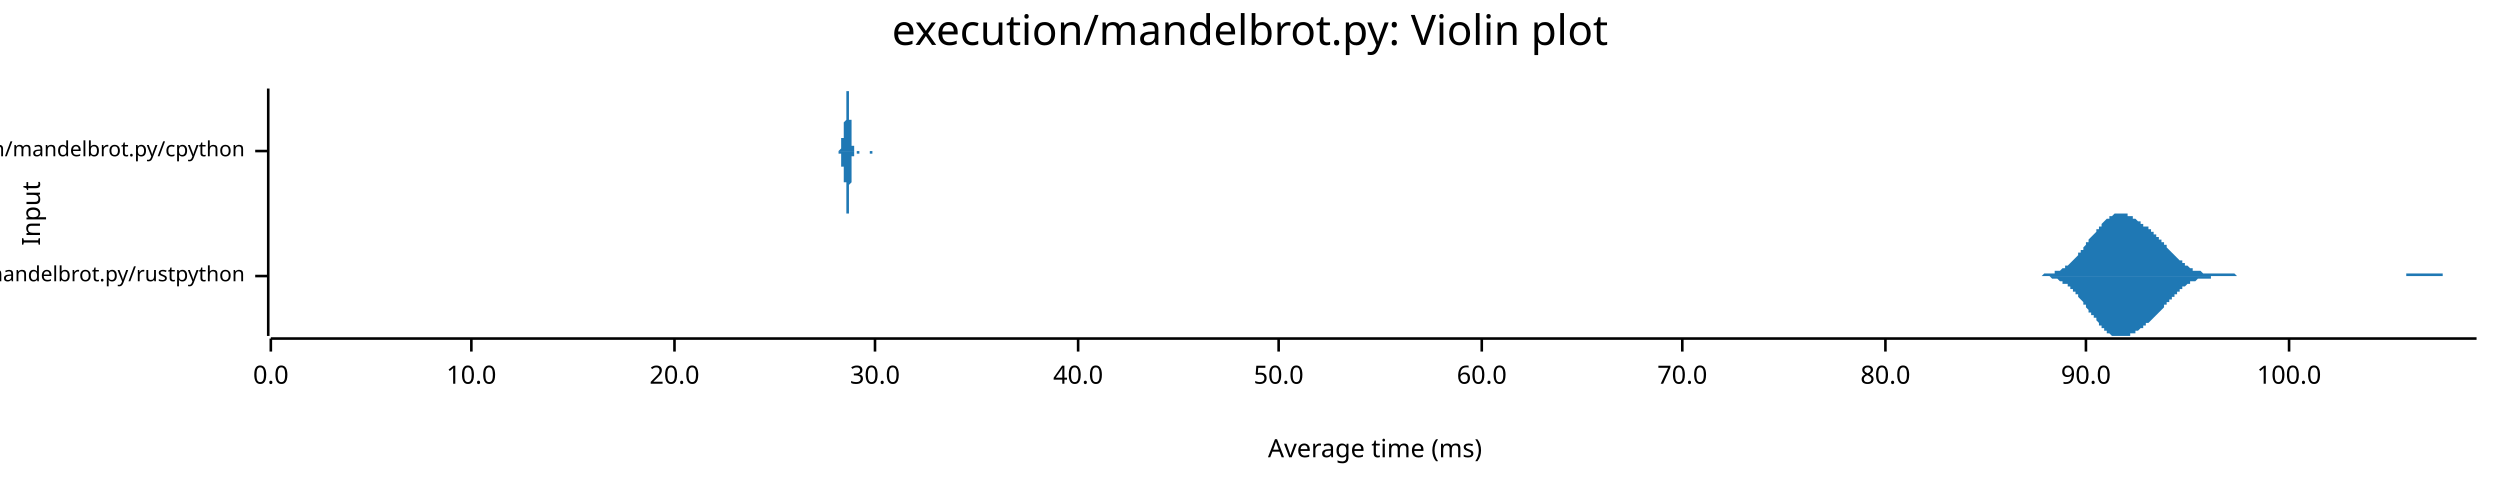
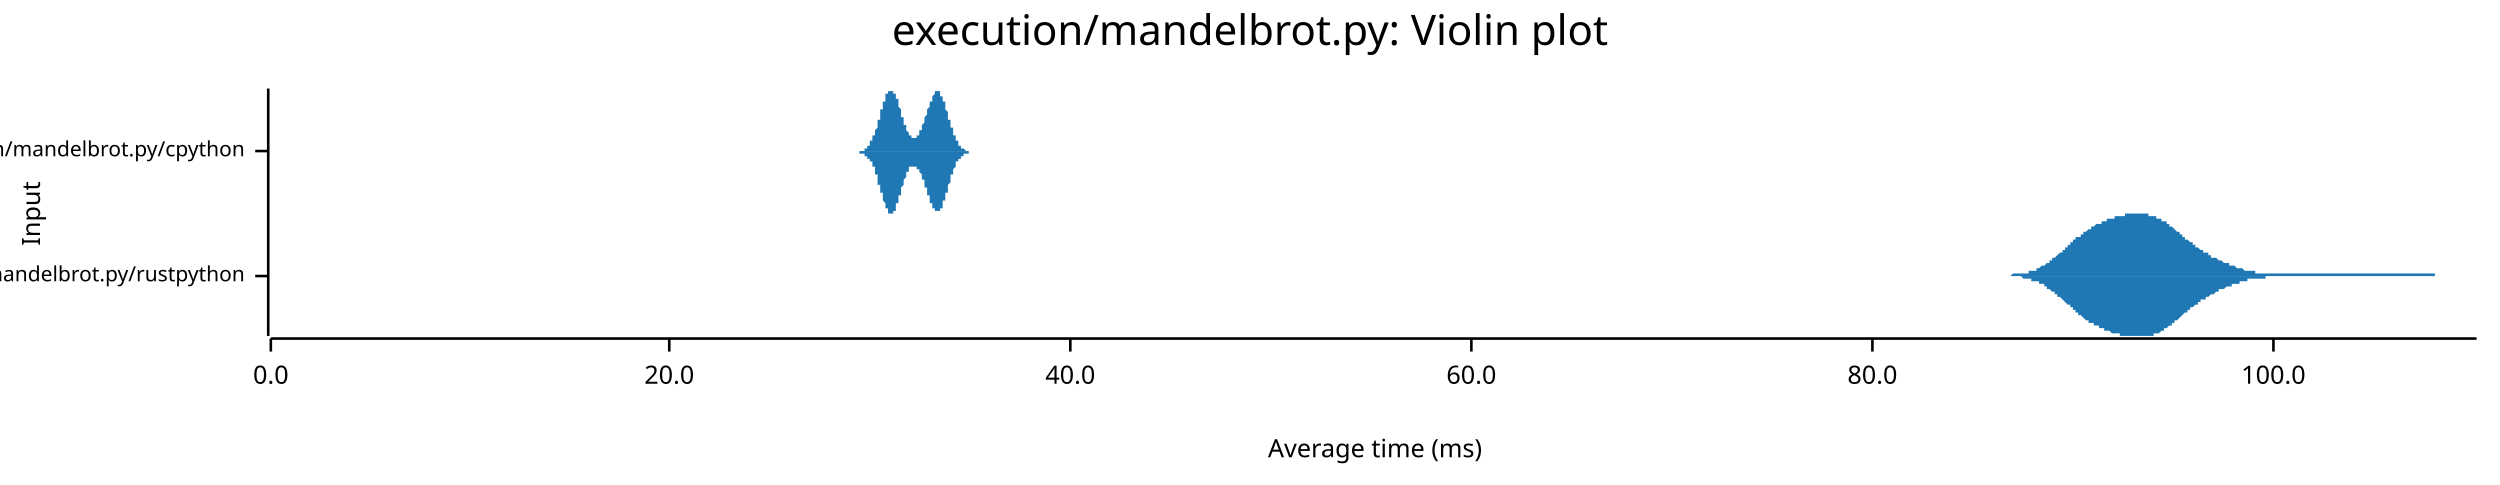
<svg xmlns="http://www.w3.org/2000/svg" width="960" height="186" viewBox="0 0 960 186">
  <text x="480" y="5" dy="0.76em" text-anchor="middle" font-family="sans-serif" font-size="16.129" opacity="1" fill="#000000">
execution/mandelbrot.py: Violin plot
</text>
  <text x="8" y="82" dy="0.76em" text-anchor="middle" font-family="sans-serif" font-size="9.677" opacity="1" fill="#000000" transform="rotate(270, 8, 82)">
Input
</text>
  <text x="528" y="178" dy="-0.5ex" text-anchor="middle" font-family="sans-serif" font-size="9.677" opacity="1" fill="#000000">
Average time (ms)
</text>
  <polyline fill="none" opacity="1" stroke="#000000" stroke-width="1" points="103,34 103,129 " />
  <text x="94" y="106" dy="0.5ex" text-anchor="end" font-family="sans-serif" font-size="8.065" opacity="1" fill="#000000">
execution/mandelbrot.py/rustpython
</text>
  <polyline fill="none" opacity="1" stroke="#000000" stroke-width="1" points="98,106 103,106 " />
  <text x="94" y="58" dy="0.5ex" text-anchor="end" font-family="sans-serif" font-size="8.065" opacity="1" fill="#000000">
execution/mandelbrot.py/cpython
</text>
  <polyline fill="none" opacity="1" stroke="#000000" stroke-width="1" points="98,58 103,58 " />
  <polyline fill="none" opacity="1" stroke="#000000" stroke-width="1" points="104,130 951,130 " />
  <text x="104" y="140" dy="0.76em" text-anchor="middle" font-family="sans-serif" font-size="9.677" opacity="1" fill="#000000">
0.0
</text>
  <polyline fill="none" opacity="1" stroke="#000000" stroke-width="1" points="104,130 104,135 " />
-   <text x="181" y="140" dy="0.76em" text-anchor="middle" font-family="sans-serif" font-size="9.677" opacity="1" fill="#000000">
- 10.0
- </text>
-   <polyline fill="none" opacity="1" stroke="#000000" stroke-width="1" points="181,130 181,135 " />
-   <text x="259" y="140" dy="0.76em" text-anchor="middle" font-family="sans-serif" font-size="9.677" opacity="1" fill="#000000">
+   <text x="257" y="140" dy="0.76em" text-anchor="middle" font-family="sans-serif" font-size="9.677" opacity="1" fill="#000000">
20.0
</text>
-   <polyline fill="none" opacity="1" stroke="#000000" stroke-width="1" points="259,130 259,135 " />
-   <text x="336" y="140" dy="0.76em" text-anchor="middle" font-family="sans-serif" font-size="9.677" opacity="1" fill="#000000">
- 30.0
- </text>
-   <polyline fill="none" opacity="1" stroke="#000000" stroke-width="1" points="336,130 336,135 " />
-   <text x="414" y="140" dy="0.76em" text-anchor="middle" font-family="sans-serif" font-size="9.677" opacity="1" fill="#000000">
+   <polyline fill="none" opacity="1" stroke="#000000" stroke-width="1" points="257,130 257,135 " />
+   <text x="411" y="140" dy="0.76em" text-anchor="middle" font-family="sans-serif" font-size="9.677" opacity="1" fill="#000000">
40.0
</text>
-   <polyline fill="none" opacity="1" stroke="#000000" stroke-width="1" points="414,130 414,135 " />
-   <text x="491" y="140" dy="0.76em" text-anchor="middle" font-family="sans-serif" font-size="9.677" opacity="1" fill="#000000">
- 50.0
- </text>
-   <polyline fill="none" opacity="1" stroke="#000000" stroke-width="1" points="491,130 491,135 " />
-   <text x="569" y="140" dy="0.76em" text-anchor="middle" font-family="sans-serif" font-size="9.677" opacity="1" fill="#000000">
+   <polyline fill="none" opacity="1" stroke="#000000" stroke-width="1" points="411,130 411,135 " />
+   <text x="565" y="140" dy="0.76em" text-anchor="middle" font-family="sans-serif" font-size="9.677" opacity="1" fill="#000000">
60.0
</text>
-   <polyline fill="none" opacity="1" stroke="#000000" stroke-width="1" points="569,130 569,135 " />
-   <text x="646" y="140" dy="0.76em" text-anchor="middle" font-family="sans-serif" font-size="9.677" opacity="1" fill="#000000">
- 70.0
- </text>
-   <polyline fill="none" opacity="1" stroke="#000000" stroke-width="1" points="646,130 646,135 " />
-   <text x="724" y="140" dy="0.76em" text-anchor="middle" font-family="sans-serif" font-size="9.677" opacity="1" fill="#000000">
+   <polyline fill="none" opacity="1" stroke="#000000" stroke-width="1" points="565,130 565,135 " />
+   <text x="719" y="140" dy="0.76em" text-anchor="middle" font-family="sans-serif" font-size="9.677" opacity="1" fill="#000000">
80.0
</text>
-   <polyline fill="none" opacity="1" stroke="#000000" stroke-width="1" points="724,130 724,135 " />
-   <text x="801" y="140" dy="0.76em" text-anchor="middle" font-family="sans-serif" font-size="9.677" opacity="1" fill="#000000">
- 90.0
- </text>
-   <polyline fill="none" opacity="1" stroke="#000000" stroke-width="1" points="801,130 801,135 " />
-   <text x="879" y="140" dy="0.76em" text-anchor="middle" font-family="sans-serif" font-size="9.677" opacity="1" fill="#000000">
+   <polyline fill="none" opacity="1" stroke="#000000" stroke-width="1" points="719,130 719,135 " />
+   <text x="873" y="140" dy="0.76em" text-anchor="middle" font-family="sans-serif" font-size="9.677" opacity="1" fill="#000000">
100.0
</text>
-   <polyline fill="none" opacity="1" stroke="#000000" stroke-width="1" points="879,130 879,135 " />
-   <polygon opacity="1" fill="#1F78B4" points="779,106 779,106 779,106 780,106 780,106 780,106 781,106 781,106 781,106 782,106 782,106 783,106 783,106 783,106 784,106 784,106 784,106 785,105 785,105 785,105 786,105 786,105 786,105 787,105 787,105 787,105 788,105 788,105 788,105 789,105 789,105 789,104 790,104 790,104 790,104 791,104 791,104 791,104 792,103 792,103 792,103 793,103 793,102 794,102 794,102 794,102 795,101 795,101 795,101 796,100 796,100 796,100 797,99 797,99 797,99 798,98 798,98 798,97 799,97 799,96 799,96 800,96 800,95 800,95 801,94 801,94 801,93 802,93 802,92 802,92 803,91 803,91 804,90 804,90 804,90 805,89 805,89 805,88 806,88 806,87 806,87 807,87 807,86 807,86 808,85 808,85 808,85 809,84 809,84 809,84 810,84 810,83 810,83 811,83 811,83 811,83 812,82 812,82 812,82 813,82 813,82 813,82 814,82 814,82 815,82 815,82 815,82 816,82 816,82 816,82 817,82 817,83 817,83 818,83 818,83 818,83 819,83 819,83 819,84 820,84 820,84 820,84 821,85 821,85 821,85 822,85 822,85 822,86 823,86 823,86 823,87 824,87 824,87 825,87 825,88 825,88 826,88 826,89 826,89 827,89 827,89 827,90 828,90 828,90 828,91 829,91 829,92 829,92 830,92 830,93 830,93 831,93 831,94 831,94 832,94 832,95 832,95 833,96 833,96 833,96 834,97 834,97 834,97 835,98 835,98 836,99 836,99 836,99 837,100 837,100 837,100 838,100 838,101 838,101 839,101 839,102 839,102 840,102 840,102 840,102 841,103 841,103 841,103 842,103 842,103 842,104 843,104 843,104 843,104 844,104 844,104 844,104 845,104 845,104 846,105 846,105 846,105 847,105 847,105 847,105 848,105 848,105 848,105 849,105 849,105 849,105 850,105 850,105 850,105 851,105 851,105 851,105 852,105 852,105 852,105 853,105 853,105 853,105 854,105 854,105 854,105 855,105 855,105 855,105 856,105 856,105 857,105 857,105 857,105 858,105 858,105 858,105 859,106 859,106 859,106 860,106 860,106 860,106 861,106 861,106 861,106 862,106 862,106 862,106 863,106 863,106 863,106 864,106 864,106 864,106 865,106 865,106 865,106 866,106 866,106 867,106 867,106 867,106 868,106 868,106 868,106 869,106 869,106 869,106 870,106 870,106 870,106 871,106 871,106 871,106 872,106 872,106 872,106 873,106 873,106 873,106 874,106 874,106 874,106 875,106 875,106 875,106 876,106 876,106 876,106 877,106 877,106 878,106 878,106 878,106 879,106 879,106 879,106 880,106 880,106 880,106 881,106 881,106 881,106 882,106 882,106 882,106 883,106 883,106 883,106 884,106 884,106 884,106 885,106 885,106 885,106 886,106 886,106 886,106 887,106 887,106 888,106 888,106 888,106 889,106 889,106 889,106 890,106 890,106 890,106 891,106 891,106 891,106 892,106 892,106 892,106 893,106 893,106 893,106 894,106 894,106 894,106 895,106 895,106 895,106 896,106 896,106 896,106 897,106 897,106 897,106 898,106 898,106 899,106 899,106 899,106 900,106 900,106 900,106 901,106 901,106 901,106 902,106 902,106 902,106 903,106 903,106 903,106 904,106 904,106 904,106 905,106 905,106 905,106 906,106 906,106 906,106 907,106 907,106 907,106 908,106 908,106 909,106 909,106 909,106 910,106 910,106 910,106 911,106 911,106 911,106 912,106 912,106 912,106 913,106 913,106 913,106 914,106 914,106 914,106 915,106 915,106 915,106 916,106 916,106 916,106 917,106 917,106 917,106 918,106 918,106 918,106 919,106 919,106 920,106 920,106 920,106 921,106 921,106 921,106 922,106 922,106 922,106 923,106 923,106 923,106 924,106 924,106 924,105 925,105 925,105 925,105 926,105 926,105 926,105 927,105 927,105 927,105 928,105 928,105 928,105 929,105 929,105 930,105 930,105 930,105 931,105 931,105 931,105 932,105 932,105 932,105 933,105 933,105 933,105 934,105 934,105 934,105 935,105 935,105 935,105 936,105 936,105 936,105 937,105 937,105 937,105 938,105 938,105 938,106 939,106 939,106 939,106 940,106 940,106 941,106 941,106 941,106 942,106 942,106 942,106 943,106 943,106 943,106 944,106 944,106 944,106 945,106 945,106 945,106 946,106 946,106 946,106 947,106 947,106 947,106 948,106 948,106 948,106 949,106 949,106 949,106 950,106 950,106 951,106 951,106 779,106 " />
-   <polygon opacity="1" fill="#1F78B4" points="779,106 779,106 779,106 780,106 780,106 780,106 781,106 781,106 781,106 782,106 782,106 783,106 783,106 783,106 784,106 784,106 784,106 785,106 785,106 785,106 786,106 786,106 786,106 787,106 787,106 787,106 788,107 788,107 788,107 789,107 789,107 789,107 790,107 790,107 790,107 791,108 791,108 791,108 792,108 792,108 792,109 793,109 793,109 794,109 794,110 794,110 795,110 795,110 795,111 796,111 796,111 796,112 797,112 797,113 797,113 798,113 798,114 798,114 799,115 799,115 799,115 800,116 800,116 800,117 801,117 801,118 801,118 802,119 802,119 802,120 803,120 803,121 804,121 804,122 804,122 805,122 805,123 805,123 806,124 806,124 806,125 807,125 807,125 807,126 808,126 808,126 808,127 809,127 809,127 809,128 810,128 810,128 810,128 811,129 811,129 811,129 812,129 812,129 812,129 813,129 813,129 813,129 814,129 814,129 815,129 815,129 815,129 816,129 816,129 816,129 817,129 817,129 817,129 818,129 818,129 818,128 819,128 819,128 819,128 820,128 820,127 820,127 821,127 821,127 821,127 822,126 822,126 822,126 823,126 823,125 823,125 824,125 824,124 825,124 825,124 825,124 826,123 826,123 826,123 827,122 827,122 827,122 828,121 828,121 828,121 829,120 829,120 829,120 830,119 830,119 830,119 831,118 831,118 831,117 832,117 832,117 832,116 833,116 833,116 833,115 834,115 834,114 834,114 835,114 835,113 836,113 836,113 836,112 837,112 837,112 837,111 838,111 838,111 838,110 839,110 839,110 839,110 840,109 840,109 840,109 841,109 841,109 841,108 842,108 842,108 842,108 843,108 843,108 843,108 844,107 844,107 844,107 845,107 845,107 846,107 846,107 846,107 847,107 847,107 847,107 848,107 848,107 848,107 849,107 849,107 849,106 850,106 850,106 850,106 851,106 851,106 851,106 852,106 852,106 852,106 853,106 853,106 853,106 854,106 854,106 854,106 855,106 855,106 855,106 856,106 856,106 857,106 857,106 857,106 858,106 858,106 858,106 859,106 859,106 859,106 860,106 860,106 860,106 861,106 861,106 861,106 862,106 862,106 862,106 863,106 863,106 863,106 864,106 864,106 864,106 865,106 865,106 865,106 866,106 866,106 867,106 867,106 867,106 868,106 868,106 868,106 869,106 869,106 869,106 870,106 870,106 870,106 871,106 871,106 871,106 872,106 872,106 872,106 873,106 873,106 873,106 874,106 874,106 874,106 875,106 875,106 875,106 876,106 876,106 876,106 877,106 877,106 878,106 878,106 878,106 879,106 879,106 879,106 880,106 880,106 880,106 881,106 881,106 881,106 882,106 882,106 882,106 883,106 883,106 883,106 884,106 884,106 884,106 885,106 885,106 885,106 886,106 886,106 886,106 887,106 887,106 888,106 888,106 888,106 889,106 889,106 889,106 890,106 890,106 890,106 891,106 891,106 891,106 892,106 892,106 892,106 893,106 893,106 893,106 894,106 894,106 894,106 895,106 895,106 895,106 896,106 896,106 896,106 897,106 897,106 897,106 898,106 898,106 899,106 899,106 899,106 900,106 900,106 900,106 901,106 901,106 901,106 902,106 902,106 902,106 903,106 903,106 903,106 904,106 904,106 904,106 905,106 905,106 905,106 906,106 906,106 906,106 907,106 907,106 907,106 908,106 908,106 909,106 909,106 909,106 910,106 910,106 910,106 911,106 911,106 911,106 912,106 912,106 912,106 913,106 913,106 913,106 914,106 914,106 914,106 915,106 915,106 915,106 916,106 916,106 916,106 917,106 917,106 917,106 918,106 918,106 918,106 919,106 919,106 920,106 920,106 920,106 921,106 921,106 921,106 922,106 922,106 922,106 923,106 923,106 923,106 924,106 924,106 924,106 925,106 925,106 925,106 926,106 926,106 926,106 927,106 927,106 927,106 928,106 928,106 928,106 929,106 929,106 930,106 930,106 930,106 931,106 931,106 931,106 932,106 932,106 932,106 933,106 933,106 933,106 934,106 934,106 934,106 935,106 935,106 935,106 936,106 936,106 936,106 937,106 937,106 937,106 938,106 938,106 938,106 939,106 939,106 939,106 940,106 940,106 941,106 941,106 941,106 942,106 942,106 942,106 943,106 943,106 943,106 944,106 944,106 944,106 945,106 945,106 945,106 946,106 946,106 946,106 947,106 947,106 947,106 948,106 948,106 948,106 949,106 949,106 949,106 950,106 950,106 951,106 951,106 779,106 " />
-   <polygon opacity="1" fill="#1F78B4" points="322,58 322,58 322,58 322,58 322,58 322,58 322,58 322,58 322,58 322,58 322,58 322,58 322,58 322,58 322,58 322,58 322,58 322,58 322,58 322,58 322,58 322,58 322,58 322,58 322,58 322,58 322,58 322,58 322,58 322,58 322,58 322,58 323,57 323,57 323,57 323,57 323,57 323,57 323,57 323,57 323,57 323,57 323,56 323,56 323,56 323,56 323,56 323,56 323,56 323,55 323,55 323,55 323,55 323,55 323,55 323,54 323,54 323,54 323,54 323,54 323,54 323,54 323,53 323,53 323,53 323,53 324,53 324,53 324,53 324,52 324,52 324,52 324,52 324,52 324,52 324,52 324,52 324,51 324,51 324,51 324,51 324,51 324,51 324,51 324,51 324,50 324,50 324,50 324,50 324,50 324,49 324,49 324,49 324,49 324,48 324,48 324,48 324,47 324,47 324,47 325,46 325,46 325,46 325,45 325,45 325,44 325,44 325,44 325,43 325,43 325,42 325,42 325,41 325,41 325,40 325,40 325,39 325,39 325,39 325,38 325,38 325,37 325,37 325,37 325,36 325,36 325,36 325,36 325,35 325,35 325,35 325,35 325,35 326,35 326,35 326,34 326,35 326,35 326,35 326,35 326,35 326,35 326,35 326,35 326,36 326,36 326,36 326,37 326,37 326,37 326,38 326,38 326,39 326,39 326,40 326,40 326,41 326,41 326,42 326,42 326,43 326,43 326,44 326,44 326,45 326,45 326,46 327,46 327,47 327,47 327,48 327,48 327,49 327,49 327,49 327,50 327,50 327,51 327,51 327,51 327,52 327,52 327,52 327,53 327,53 327,53 327,53 327,54 327,54 327,54 327,54 327,55 327,55 327,55 327,55 327,55 327,56 327,56 327,56 327,56 327,56 328,56 328,56 328,57 328,57 328,57 328,57 328,57 328,57 328,57 328,57 328,57 328,57 328,57 328,57 328,58 328,58 328,58 328,58 328,58 328,58 328,58 328,58 328,58 328,58 328,58 328,58 328,58 328,58 328,58 328,58 328,58 328,58 328,58 328,58 329,58 329,58 329,58 329,58 329,58 329,58 329,58 329,58 329,58 329,58 329,58 329,58 329,58 329,58 329,58 329,58 329,58 329,58 329,58 329,58 329,58 329,58 329,58 329,58 329,58 329,58 329,58 329,58 329,58 329,58 329,58 329,58 329,58 329,58 330,58 330,58 330,58 330,58 330,58 330,58 330,58 330,58 330,58 330,58 330,58 330,58 330,58 330,58 330,58 330,58 330,58 330,58 330,58 330,58 330,58 330,58 330,58 330,58 330,58 330,58 330,58 330,58 330,58 330,58 330,58 330,58 330,58 330,58 331,58 331,58 331,58 331,58 331,58 331,58 331,58 331,58 331,58 331,58 331,58 331,58 331,58 331,58 331,58 331,58 331,58 331,58 331,58 331,58 331,58 331,58 331,58 331,58 331,58 331,58 331,58 331,58 331,58 331,58 331,58 331,58 331,58 331,58 332,58 332,58 332,58 332,58 332,58 332,58 332,58 332,58 332,58 332,58 332,58 332,58 332,58 332,58 332,58 332,58 332,58 332,58 332,58 332,58 332,58 332,58 332,58 332,58 332,58 332,58 332,58 332,58 332,58 332,58 332,58 332,58 332,58 332,58 333,58 333,58 333,58 333,58 333,58 333,58 333,58 333,58 333,58 333,58 333,58 333,58 333,58 333,58 333,58 333,58 333,58 333,58 333,58 333,58 333,58 333,58 333,58 333,58 333,58 333,58 333,58 333,58 333,58 333,58 333,58 333,58 333,58 333,58 334,58 334,58 334,58 334,58 334,58 334,58 334,58 334,58 334,58 334,58 334,58 334,58 334,58 334,58 334,58 334,58 334,58 334,58 334,58 334,58 334,58 334,58 334,58 334,58 334,58 334,58 334,58 334,58 334,58 334,58 334,58 334,58 334,58 334,58 335,58 335,58 335,58 335,58 335,58 335,58 335,58 335,58 335,58 335,58 335,58 335,58 335,58 335,58 335,58 335,58 335,58 335,58 335,58 335,58 335,58 335,58 335,58 335,58 335,58 335,58 335,58 335,58 335,58 335,58 335,58 335,58 335,58 335,58 336,58 336,58 336,58 336,58 336,58 336,58 336,58 336,58 336,58 336,58 336,58 336,58 336,58 336,58 336,58 336,58 336,58 336,58 336,58 336,58 336,58 336,58 336,58 336,58 336,58 336,58 336,58 336,58 322,58 " />
-   <polygon opacity="1" fill="#1F78B4" points="322,58 322,58 322,58 322,58 322,58 322,58 322,58 322,58 322,58 322,58 322,58 322,58 322,58 322,58 322,58 322,58 322,58 322,58 322,58 322,58 322,58 322,58 322,59 322,59 322,59 322,59 322,59 322,59 322,59 322,59 322,59 322,59 323,59 323,59 323,59 323,59 323,59 323,59 323,60 323,60 323,60 323,60 323,60 323,60 323,60 323,60 323,61 323,61 323,61 323,61 323,61 323,61 323,62 323,62 323,62 323,62 323,62 323,62 323,63 323,63 323,63 323,63 323,63 323,63 323,63 323,64 324,64 324,64 324,64 324,64 324,64 324,64 324,64 324,65 324,65 324,65 324,65 324,65 324,65 324,65 324,65 324,66 324,66 324,66 324,66 324,66 324,66 324,67 324,67 324,67 324,67 324,67 324,68 324,68 324,68 324,68 324,69 324,69 324,69 324,70 325,70 325,70 325,71 325,71 325,72 325,72 325,73 325,73 325,73 325,74 325,74 325,75 325,75 325,76 325,76 325,77 325,77 325,77 325,78 325,78 325,79 325,79 325,79 325,80 325,80 325,80 325,81 325,81 325,81 325,81 325,82 325,82 325,82 326,82 326,82 326,82 326,82 326,82 326,82 326,82 326,82 326,81 326,81 326,81 326,81 326,80 326,80 326,80 326,79 326,79 326,79 326,78 326,78 326,77 326,77 326,76 326,76 326,75 326,75 326,74 326,74 326,73 326,73 326,72 326,72 326,71 326,71 327,70 327,70 327,69 327,69 327,68 327,68 327,68 327,67 327,67 327,66 327,66 327,66 327,65 327,65 327,65 327,64 327,64 327,64 327,63 327,63 327,63 327,63 327,62 327,62 327,62 327,62 327,62 327,61 327,61 327,61 327,61 327,61 327,61 327,60 328,60 328,60 328,60 328,60 328,60 328,60 328,60 328,59 328,59 328,59 328,59 328,59 328,59 328,59 328,59 328,59 328,59 328,59 328,59 328,59 328,59 328,59 328,59 328,59 328,59 328,59 328,58 328,58 328,58 328,58 328,58 328,58 328,58 328,58 329,58 329,58 329,58 329,58 329,58 329,58 329,58 329,58 329,58 329,58 329,58 329,58 329,58 329,58 329,58 329,58 329,58 329,58 329,59 329,59 329,59 329,59 329,59 329,59 329,59 329,59 329,59 329,59 329,59 329,59 329,59 329,59 329,59 329,59 330,59 330,59 330,59 330,59 330,59 330,59 330,59 330,59 330,59 330,59 330,59 330,59 330,59 330,59 330,59 330,59 330,59 330,59 330,59 330,59 330,59 330,58 330,58 330,58 330,58 330,58 330,58 330,58 330,58 330,58 330,58 330,58 330,58 330,58 331,58 331,58 331,58 331,58 331,58 331,58 331,58 331,58 331,58 331,58 331,58 331,58 331,58 331,58 331,58 331,58 331,58 331,58 331,58 331,58 331,58 331,58 331,58 331,58 331,58 331,58 331,58 331,58 331,58 331,58 331,58 331,58 331,58 331,58 332,58 332,58 332,58 332,58 332,58 332,58 332,58 332,58 332,58 332,58 332,58 332,58 332,58 332,58 332,58 332,58 332,58 332,58 332,58 332,58 332,58 332,58 332,58 332,58 332,58 332,58 332,58 332,58 332,58 332,58 332,58 332,58 332,58 332,58 333,58 333,58 333,58 333,58 333,58 333,58 333,58 333,58 333,58 333,58 333,58 333,58 333,58 333,58 333,58 333,58 333,58 333,58 333,58 333,58 333,58 333,58 333,58 333,58 333,58 333,58 333,58 333,58 333,58 333,58 333,58 333,58 333,58 333,58 334,58 334,58 334,58 334,58 334,58 334,58 334,58 334,58 334,58 334,58 334,58 334,58 334,58 334,58 334,58 334,58 334,58 334,58 334,58 334,59 334,59 334,59 334,59 334,59 334,59 334,59 334,59 334,59 334,59 334,59 334,59 334,59 334,59 334,59 335,59 335,59 335,59 335,59 335,59 335,59 335,59 335,59 335,59 335,59 335,59 335,59 335,59 335,59 335,59 335,59 335,59 335,59 335,59 335,59 335,59 335,59 335,58 335,58 335,58 335,58 335,58 335,58 335,58 335,58 335,58 335,58 335,58 335,58 336,58 336,58 336,58 336,58 336,58 336,58 336,58 336,58 336,58 336,58 336,58 336,58 336,58 336,58 336,58 336,58 336,58 336,58 336,58 336,58 336,58 336,58 336,58 336,58 336,58 336,58 336,58 336,58 322,58 " />
+   <polyline fill="none" opacity="1" stroke="#000000" stroke-width="1" points="873,130 873,135 " />
+   <polygon opacity="1" fill="#1F78B4" points="766,106 767,106 767,106 768,106 768,106 768,106 769,106 769,106 769,106 770,106 770,106 771,106 771,106 771,106 772,106 772,106 772,106 773,105 773,105 773,105 774,105 774,105 775,105 775,105 775,105 776,105 776,105 776,105 777,105 777,105 778,105 778,105 778,105 779,105 779,104 779,104 780,104 780,104 780,104 781,104 781,104 782,104 782,103 782,103 783,103 783,103 783,103 784,102 784,102 785,102 785,102 785,102 786,101 786,101 786,101 787,101 787,100 787,100 788,100 788,99 789,99 789,99 789,99 790,98 790,98 790,98 791,97 791,97 792,97 792,96 792,96 793,96 793,95 793,95 794,95 794,94 795,94 795,94 795,93 796,93 796,93 796,92 797,92 797,92 797,91 798,91 798,91 799,91 799,90 799,90 800,90 800,89 800,89 801,89 801,89 802,88 802,88 802,88 803,88 803,87 803,87 804,87 804,87 804,87 805,86 805,86 806,86 806,86 806,86 807,86 807,85 807,85 808,85 808,85 809,85 809,85 809,84 810,84 810,84 810,84 811,84 811,84 811,84 812,84 812,83 813,83 813,83 813,83 814,83 814,83 814,83 815,83 815,83 816,83 816,83 816,82 817,82 817,82 817,82 818,82 818,82 818,82 819,82 819,82 820,82 820,82 820,82 821,82 821,82 821,82 822,82 822,82 823,82 823,82 823,82 824,82 824,82 824,82 825,82 825,82 825,83 826,83 826,83 827,83 827,83 827,83 828,83 828,83 828,84 829,84 829,84 830,84 830,84 830,85 831,85 831,85 831,85 832,85 832,86 832,86 833,86 833,87 834,87 834,87 834,87 835,88 835,88 835,88 836,89 836,89 837,89 837,89 837,90 838,90 838,90 838,91 839,91 839,91 839,92 840,92 840,92 841,93 841,93 841,93 842,93 842,94 842,94 843,94 843,95 844,95 844,95 844,95 845,96 845,96 845,96 846,96 846,97 847,97 847,97 847,97 848,97 848,98 848,98 849,98 849,98 849,99 850,99 850,99 851,99 851,99 851,99 852,100 852,100 852,100 853,100 853,100 854,101 854,101 854,101 855,101 855,101 855,101 856,101 856,102 856,102 857,102 857,102 858,102 858,102 858,102 859,103 859,103 859,103 860,103 860,103 861,103 861,103 861,103 862,104 862,104 862,104 863,104 863,104 863,104 864,104 864,104 865,104 865,104 865,104 866,104 866,105 866,105 867,105 867,105 868,105 868,105 868,105 869,105 869,105 869,105 870,105 870,105 870,105 871,105 871,105 872,105 872,105 872,105 873,105 873,105 873,105 874,105 874,105 875,105 875,105 875,105 876,105 876,105 876,105 877,105 877,105 877,105 878,105 878,105 879,105 879,105 879,105 880,105 880,105 880,105 881,105 881,105 882,105 882,105 882,105 883,105 883,105 883,105 884,105 884,105 884,105 885,105 885,105 886,105 886,105 886,105 887,105 887,105 887,105 888,105 888,105 889,105 889,105 889,105 890,105 890,105 890,105 891,105 891,105 891,105 892,105 892,105 893,105 893,105 893,105 894,105 894,105 894,105 895,105 895,105 896,105 896,105 896,105 897,105 897,105 897,105 898,105 898,105 899,105 899,105 899,105 900,105 900,105 900,105 901,105 901,105 901,105 902,105 902,105 903,105 903,105 903,105 904,105 904,105 904,105 905,105 905,105 906,105 906,105 906,105 907,105 907,105 907,105 908,105 908,105 908,105 909,105 909,105 910,105 910,105 910,105 911,105 911,105 911,105 912,105 912,105 913,105 913,105 913,105 914,105 914,105 914,105 915,105 915,105 915,105 916,105 916,105 917,105 917,105 917,105 918,105 918,105 918,105 919,105 919,105 920,105 920,105 920,105 921,105 921,105 921,105 922,105 922,105 922,105 923,105 923,105 924,105 924,105 924,105 925,105 925,105 925,105 926,105 926,105 927,105 927,105 927,105 928,105 928,105 928,105 929,105 929,105 929,105 930,105 930,105 931,105 931,105 931,105 932,105 932,105 932,105 933,105 933,105 934,105 934,105 934,105 935,105 935,106 935,106 936,106 936,106 936,106 937,106 937,106 938,106 938,106 938,106 939,106 939,106 939,106 940,106 940,106 941,106 941,106 941,106 942,106 942,106 942,106 943,106 943,106 943,106 944,106 944,106 945,106 945,106 945,106 946,106 946,106 946,106 947,106 947,106 948,106 948,106 948,106 949,106 949,106 949,106 950,106 950,106 951,106 951,106 766,106 " />
+   <polygon opacity="1" fill="#1F78B4" points="766,106 767,106 767,106 768,106 768,106 768,106 769,106 769,106 769,106 770,106 770,106 771,106 771,106 771,106 772,106 772,106 772,106 773,106 773,106 773,106 774,106 774,106 775,106 775,106 775,106 776,106 776,106 776,106 777,107 777,107 778,107 778,107 778,107 779,107 779,107 779,107 780,107 780,107 780,108 781,108 781,108 782,108 782,108 782,108 783,108 783,109 783,109 784,109 784,109 785,109 785,110 785,110 786,110 786,110 786,111 787,111 787,111 787,111 788,112 788,112 789,112 789,113 789,113 790,113 790,114 790,114 791,114 791,114 792,115 792,115 792,115 793,116 793,116 793,116 794,117 794,117 795,117 795,118 795,118 796,118 796,119 796,119 797,119 797,120 797,120 798,120 798,121 799,121 799,121 799,121 800,122 800,122 800,122 801,123 801,123 802,123 802,123 802,124 803,124 803,124 803,124 804,124 804,125 804,125 805,125 805,125 806,125 806,126 806,126 807,126 807,126 807,126 808,126 808,127 809,127 809,127 809,127 810,127 810,127 810,127 811,128 811,128 811,128 812,128 812,128 813,128 813,128 813,128 814,128 814,129 814,129 815,129 815,129 816,129 816,129 816,129 817,129 817,129 817,129 818,129 818,129 818,129 819,129 819,129 820,129 820,129 820,129 821,129 821,129 821,129 822,129 822,129 823,129 823,129 823,129 824,129 824,129 824,129 825,129 825,129 825,129 826,129 826,129 827,129 827,129 827,128 828,128 828,128 828,128 829,128 829,128 830,127 830,127 830,127 831,127 831,126 831,126 832,126 832,126 832,126 833,125 833,125 834,125 834,124 834,124 835,124 835,124 835,123 836,123 836,123 837,122 837,122 837,122 838,121 838,121 838,121 839,120 839,120 839,120 840,120 840,119 841,119 841,119 841,118 842,118 842,118 842,118 843,117 843,117 844,117 844,116 844,116 845,116 845,116 845,115 846,115 846,115 847,115 847,114 847,114 848,114 848,114 848,114 849,113 849,113 849,113 850,113 850,113 851,112 851,112 851,112 852,112 852,112 852,111 853,111 853,111 854,111 854,111 854,111 855,110 855,110 855,110 856,110 856,110 856,110 857,110 857,109 858,109 858,109 858,109 859,109 859,109 859,109 860,109 860,108 861,108 861,108 861,108 862,108 862,108 862,108 863,108 863,108 863,107 864,107 864,107 865,107 865,107 865,107 866,107 866,107 866,107 867,107 867,107 868,107 868,107 868,107 869,107 869,107 869,107 870,107 870,106 870,106 871,106 871,106 872,106 872,106 872,106 873,106 873,106 873,106 874,106 874,106 875,106 875,106 875,106 876,106 876,106 876,106 877,106 877,106 877,106 878,106 878,106 879,106 879,106 879,106 880,106 880,106 880,106 881,106 881,106 882,106 882,106 882,106 883,106 883,106 883,106 884,106 884,106 884,106 885,106 885,106 886,106 886,106 886,106 887,106 887,106 887,106 888,106 888,106 889,106 889,106 889,106 890,106 890,106 890,106 891,106 891,106 891,106 892,106 892,106 893,106 893,106 893,106 894,106 894,106 894,106 895,106 895,106 896,106 896,106 896,106 897,106 897,106 897,106 898,106 898,106 899,106 899,106 899,106 900,106 900,106 900,106 901,106 901,106 901,106 902,106 902,106 903,106 903,106 903,106 904,106 904,106 904,106 905,106 905,106 906,106 906,106 906,106 907,106 907,106 907,106 908,106 908,106 908,106 909,106 909,106 910,106 910,106 910,106 911,106 911,106 911,106 912,106 912,106 913,106 913,106 913,106 914,106 914,106 914,106 915,106 915,106 915,106 916,106 916,106 917,106 917,106 917,106 918,106 918,106 918,106 919,106 919,106 920,106 920,106 920,106 921,106 921,106 921,106 922,106 922,106 922,106 923,106 923,106 924,106 924,106 924,106 925,106 925,106 925,106 926,106 926,106 927,106 927,106 927,106 928,106 928,106 928,106 929,106 929,106 929,106 930,106 930,106 931,106 931,106 931,106 932,106 932,106 932,106 933,106 933,106 934,106 934,106 934,106 935,106 935,106 935,106 936,106 936,106 936,106 937,106 937,106 938,106 938,106 938,106 939,106 939,106 939,106 940,106 940,106 941,106 941,106 941,106 942,106 942,106 942,106 943,106 943,106 943,106 944,106 944,106 945,106 945,106 945,106 946,106 946,106 946,106 947,106 947,106 948,106 948,106 948,106 949,106 949,106 949,106 950,106 950,106 951,106 951,106 766,106 " />
+   <polygon opacity="1" fill="#1F78B4" points="329,58 329,58 329,58 329,58 329,58 329,58 329,58 329,58 329,58 329,58 329,58 330,58 330,58 330,58 330,58 330,58 330,58 330,58 330,58 330,58 330,58 330,58 331,58 331,58 331,58 331,58 331,58 331,58 331,58 331,58 331,58 331,58 331,58 332,58 332,57 332,57 332,57 332,57 332,57 332,57 332,57 332,57 332,57 332,57 333,57 333,57 333,57 333,57 333,57 333,56 333,56 333,56 333,56 333,56 333,56 334,56 334,56 334,56 334,55 334,55 334,55 334,55 334,55 334,55 334,55 334,54 335,54 335,54 335,54 335,54 335,54 335,53 335,53 335,53 335,53 335,53 335,52 336,52 336,52 336,52 336,51 336,51 336,51 336,51 336,50 336,50 336,50 336,50 337,49 337,49 337,49 337,48 337,48 337,48 337,48 337,47 337,47 337,47 337,46 337,46 338,46 338,45 338,45 338,45 338,44 338,44 338,44 338,43 338,43 338,43 338,42 339,42 339,42 339,41 339,41 339,41 339,41 339,40 339,40 339,40 339,39 339,39 340,39 340,38 340,38 340,38 340,38 340,37 340,37 340,37 340,37 340,37 340,36 341,36 341,36 341,36 341,36 341,35 341,35 341,35 341,35 341,35 341,35 341,35 342,35 342,35 342,35 342,35 342,35 342,35 342,34 342,35 342,35 342,35 342,35 343,35 343,35 343,35 343,35 343,35 343,35 343,35 343,35 343,35 343,36 343,36 344,36 344,36 344,36 344,37 344,37 344,37 344,37 344,37 344,38 344,38 344,38 345,38 345,39 345,39 345,39 345,40 345,40 345,40 345,40 345,41 345,41 345,41 346,42 346,42 346,42 346,43 346,43 346,43 346,43 346,44 346,44 346,44 346,45 347,45 347,45 347,46 347,46 347,46 347,46 347,47 347,47 347,47 347,48 347,48 348,48 348,48 348,49 348,49 348,49 348,49 348,50 348,50 348,50 348,50 348,50 349,51 349,51 349,51 349,51 349,51 349,51 349,52 349,52 349,52 349,52 349,52 349,52 350,52 350,52 350,52 350,53 350,53 350,53 350,53 350,53 350,53 350,53 350,53 351,53 351,53 351,53 351,53 351,53 351,53 351,53 351,53 351,53 351,53 351,53 352,53 352,53 352,53 352,53 352,52 352,52 352,52 352,52 352,52 352,52 352,52 353,52 353,52 353,51 353,51 353,51 353,51 353,51 353,51 353,50 353,50 353,50 354,50 354,50 354,49 354,49 354,49 354,49 354,49 354,48 354,48 354,48 354,48 355,47 355,47 355,47 355,47 355,46 355,46 355,46 355,46 355,45 355,45 355,45 356,44 356,44 356,44 356,44 356,43 356,43 356,43 356,43 356,42 356,42 356,42 357,41 357,41 357,41 357,41 357,40 357,40 357,40 357,40 357,39 357,39 357,39 358,39 358,38 358,38 358,38 358,38 358,38 358,37 358,37 358,37 358,37 358,37 359,36 359,36 359,36 359,36 359,36 359,36 359,36 359,36 359,35 359,35 359,35 360,35 360,35 360,35 360,35 360,35 360,35 360,35 360,35 360,35 360,35 360,35 361,35 361,35 361,36 361,36 361,36 361,36 361,36 361,36 361,36 361,36 361,37 361,37 362,37 362,37 362,37 362,38 362,38 362,38 362,38 362,38 362,39 362,39 362,39 363,39 363,40 363,40 363,40 363,41 363,41 363,41 363,41 363,42 363,42 363,42 364,43 364,43 364,43 364,44 364,44 364,44 364,45 364,45 364,45 364,45 364,46 365,46 365,46 365,47 365,47 365,47 365,48 365,48 365,48 365,48 365,49 365,49 366,49 366,50 366,50 366,50 366,50 366,51 366,51 366,51 366,51 366,52 366,52 367,52 367,52 367,53 367,53 367,53 367,53 367,53 367,54 367,54 367,54 367,54 368,54 368,54 368,55 368,55 368,55 368,55 368,55 368,55 368,55 368,56 368,56 369,56 369,56 369,56 369,56 369,56 369,56 369,56 369,57 369,57 369,57 369,57 370,57 370,57 370,57 370,57 370,57 370,57 370,57 370,57 370,57 370,57 370,57 371,58 371,58 371,58 371,58 371,58 371,58 371,58 371,58 371,58 371,58 371,58 372,58 372,58 372,58 372,58 372,58 372,58 372,58 372,58 372,58 372,58 372,58 373,58 373,58 373,58 373,58 373,58 373,58 373,58 373,58 373,58 373,58 373,58 373,58 374,58 374,58 329,58 " />
+   <polygon opacity="1" fill="#1F78B4" points="329,58 329,58 329,58 329,58 329,58 329,58 329,58 329,58 329,58 329,58 329,58 330,58 330,58 330,58 330,58 330,58 330,58 330,59 330,59 330,59 330,59 330,59 331,59 331,59 331,59 331,59 331,59 331,59 331,59 331,59 331,59 331,59 331,59 332,59 332,59 332,59 332,59 332,59 332,59 332,59 332,59 332,59 332,59 332,60 333,60 333,60 333,60 333,60 333,60 333,60 333,60 333,60 333,60 333,60 333,61 334,61 334,61 334,61 334,61 334,61 334,61 334,61 334,62 334,62 334,62 334,62 335,62 335,62 335,63 335,63 335,63 335,63 335,63 335,64 335,64 335,64 335,64 336,64 336,65 336,65 336,65 336,65 336,66 336,66 336,66 336,66 336,67 336,67 337,67 337,68 337,68 337,68 337,68 337,69 337,69 337,69 337,70 337,70 337,70 337,71 338,71 338,71 338,72 338,72 338,72 338,72 338,73 338,73 338,73 338,74 338,74 339,74 339,75 339,75 339,75 339,76 339,76 339,76 339,77 339,77 339,77 339,77 340,78 340,78 340,78 340,79 340,79 340,79 340,79 340,80 340,80 340,80 340,80 341,80 341,81 341,81 341,81 341,81 341,81 341,81 341,81 341,82 341,82 341,82 342,82 342,82 342,82 342,82 342,82 342,82 342,82 342,82 342,82 342,82 342,82 343,82 343,82 343,82 343,82 343,82 343,81 343,81 343,81 343,81 343,81 343,81 344,81 344,80 344,80 344,80 344,80 344,80 344,79 344,79 344,79 344,79 344,78 345,78 345,78 345,78 345,77 345,77 345,77 345,76 345,76 345,76 345,75 345,75 346,75 346,75 346,74 346,74 346,74 346,73 346,73 346,73 346,72 346,72 346,72 347,71 347,71 347,71 347,71 347,70 347,70 347,70 347,69 347,69 347,69 347,69 348,68 348,68 348,68 348,68 348,67 348,67 348,67 348,67 348,67 348,66 348,66 349,66 349,66 349,66 349,65 349,65 349,65 349,65 349,65 349,65 349,65 349,64 349,64 350,64 350,64 350,64 350,64 350,64 350,64 350,64 350,64 350,64 350,64 350,64 351,64 351,64 351,64 351,64 351,64 351,64 351,64 351,64 351,64 351,64 351,64 352,64 352,64 352,64 352,64 352,64 352,64 352,64 352,64 352,64 352,65 352,65 353,65 353,65 353,65 353,65 353,65 353,66 353,66 353,66 353,66 353,66 353,66 354,67 354,67 354,67 354,67 354,67 354,68 354,68 354,68 354,68 354,69 354,69 355,69 355,69 355,70 355,70 355,70 355,70 355,71 355,71 355,71 355,71 355,72 356,72 356,72 356,73 356,73 356,73 356,73 356,74 356,74 356,74 356,75 356,75 357,75 357,75 357,76 357,76 357,76 357,76 357,77 357,77 357,77 357,77 357,78 358,78 358,78 358,78 358,79 358,79 358,79 358,79 358,79 358,80 358,80 358,80 359,80 359,80 359,80 359,80 359,81 359,81 359,81 359,81 359,81 359,81 359,81 360,81 360,81 360,81 360,81 360,81 360,81 360,81 360,81 360,81 360,81 360,81 361,81 361,81 361,81 361,81 361,81 361,81 361,80 361,80 361,80 361,80 361,80 361,80 362,80 362,79 362,79 362,79 362,79 362,79 362,78 362,78 362,78 362,78 362,77 363,77 363,77 363,76 363,76 363,76 363,76 363,75 363,75 363,75 363,74 363,74 364,74 364,74 364,73 364,73 364,73 364,72 364,72 364,72 364,71 364,71 364,71 365,70 365,70 365,70 365,70 365,69 365,69 365,69 365,68 365,68 365,68 365,67 366,67 366,67 366,67 366,66 366,66 366,66 366,66 366,65 366,65 366,65 366,65 367,64 367,64 367,64 367,64 367,64 367,63 367,63 367,63 367,63 367,63 367,62 368,62 368,62 368,62 368,62 368,62 368,61 368,61 368,61 368,61 368,61 368,61 369,61 369,61 369,60 369,60 369,60 369,60 369,60 369,60 369,60 369,60 369,60 370,60 370,60 370,59 370,59 370,59 370,59 370,59 370,59 370,59 370,59 370,59 371,59 371,59 371,59 371,59 371,59 371,59 371,59 371,59 371,59 371,59 371,59 372,59 372,59 372,59 372,59 372,59 372,59 372,58 372,58 372,58 372,58 372,58 373,58 373,58 373,58 373,58 373,58 373,58 373,58 373,58 373,58 373,58 373,58 373,58 374,58 374,58 329,58 " />
</svg>
